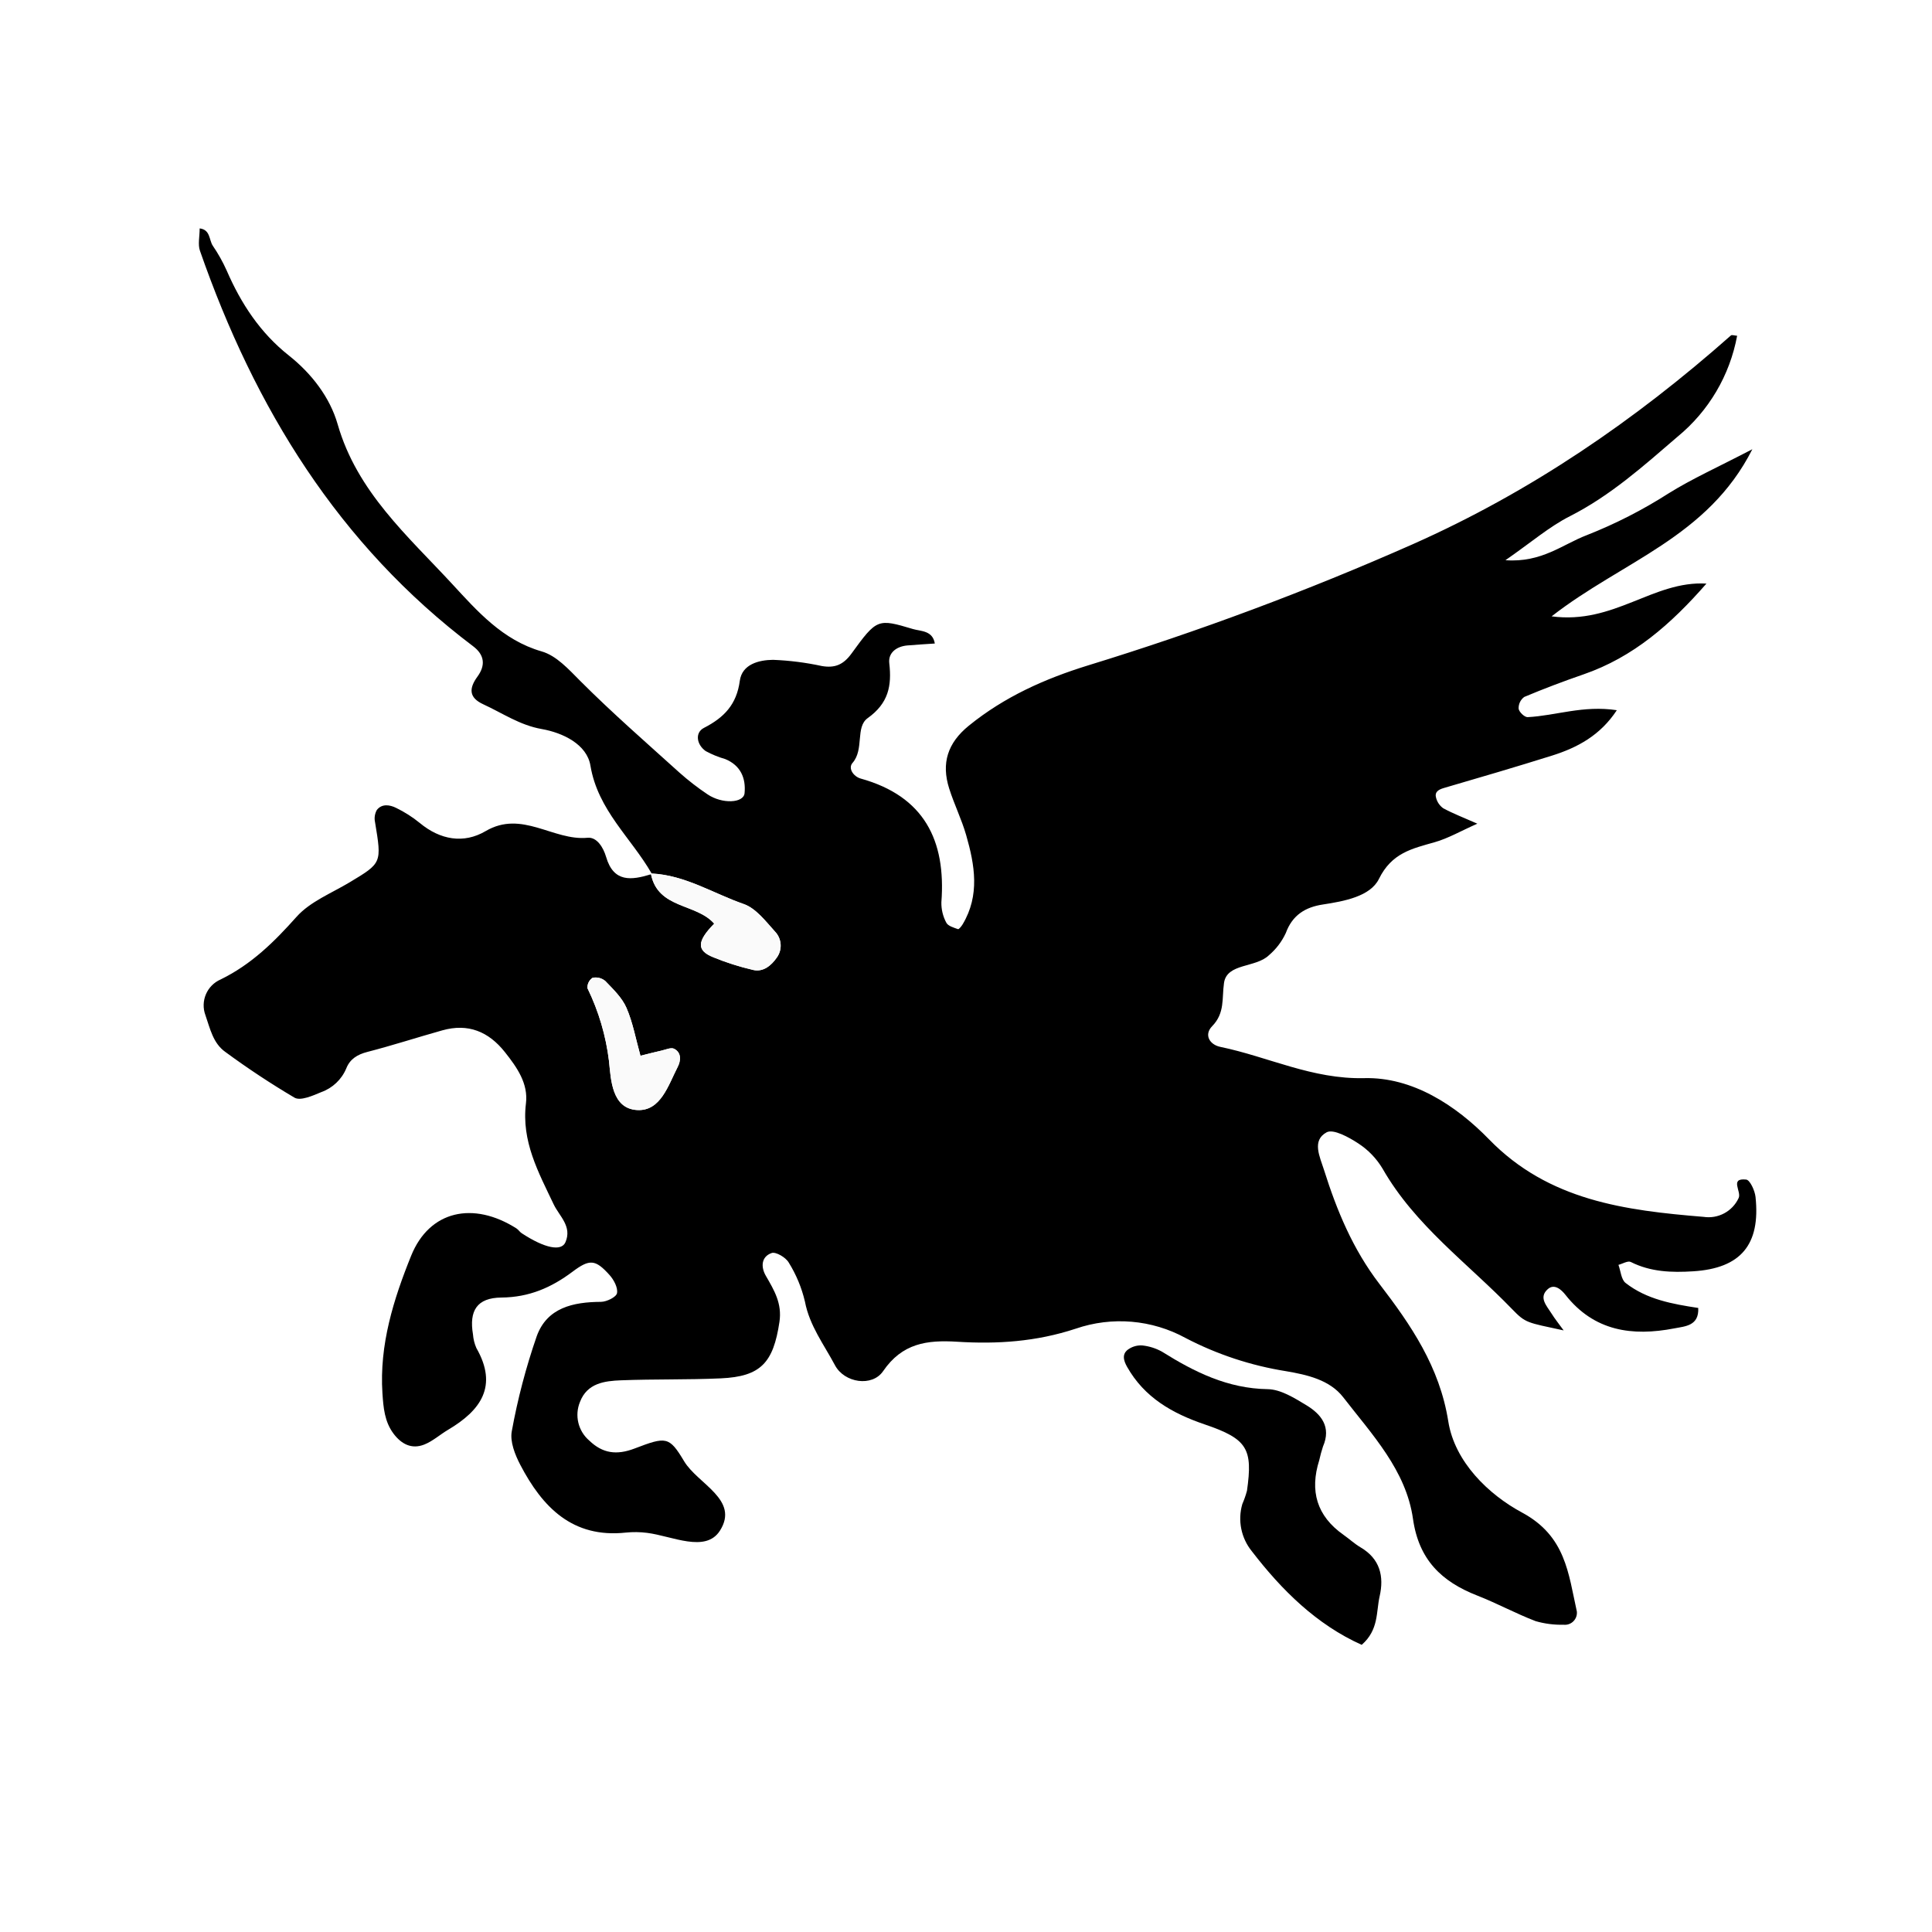
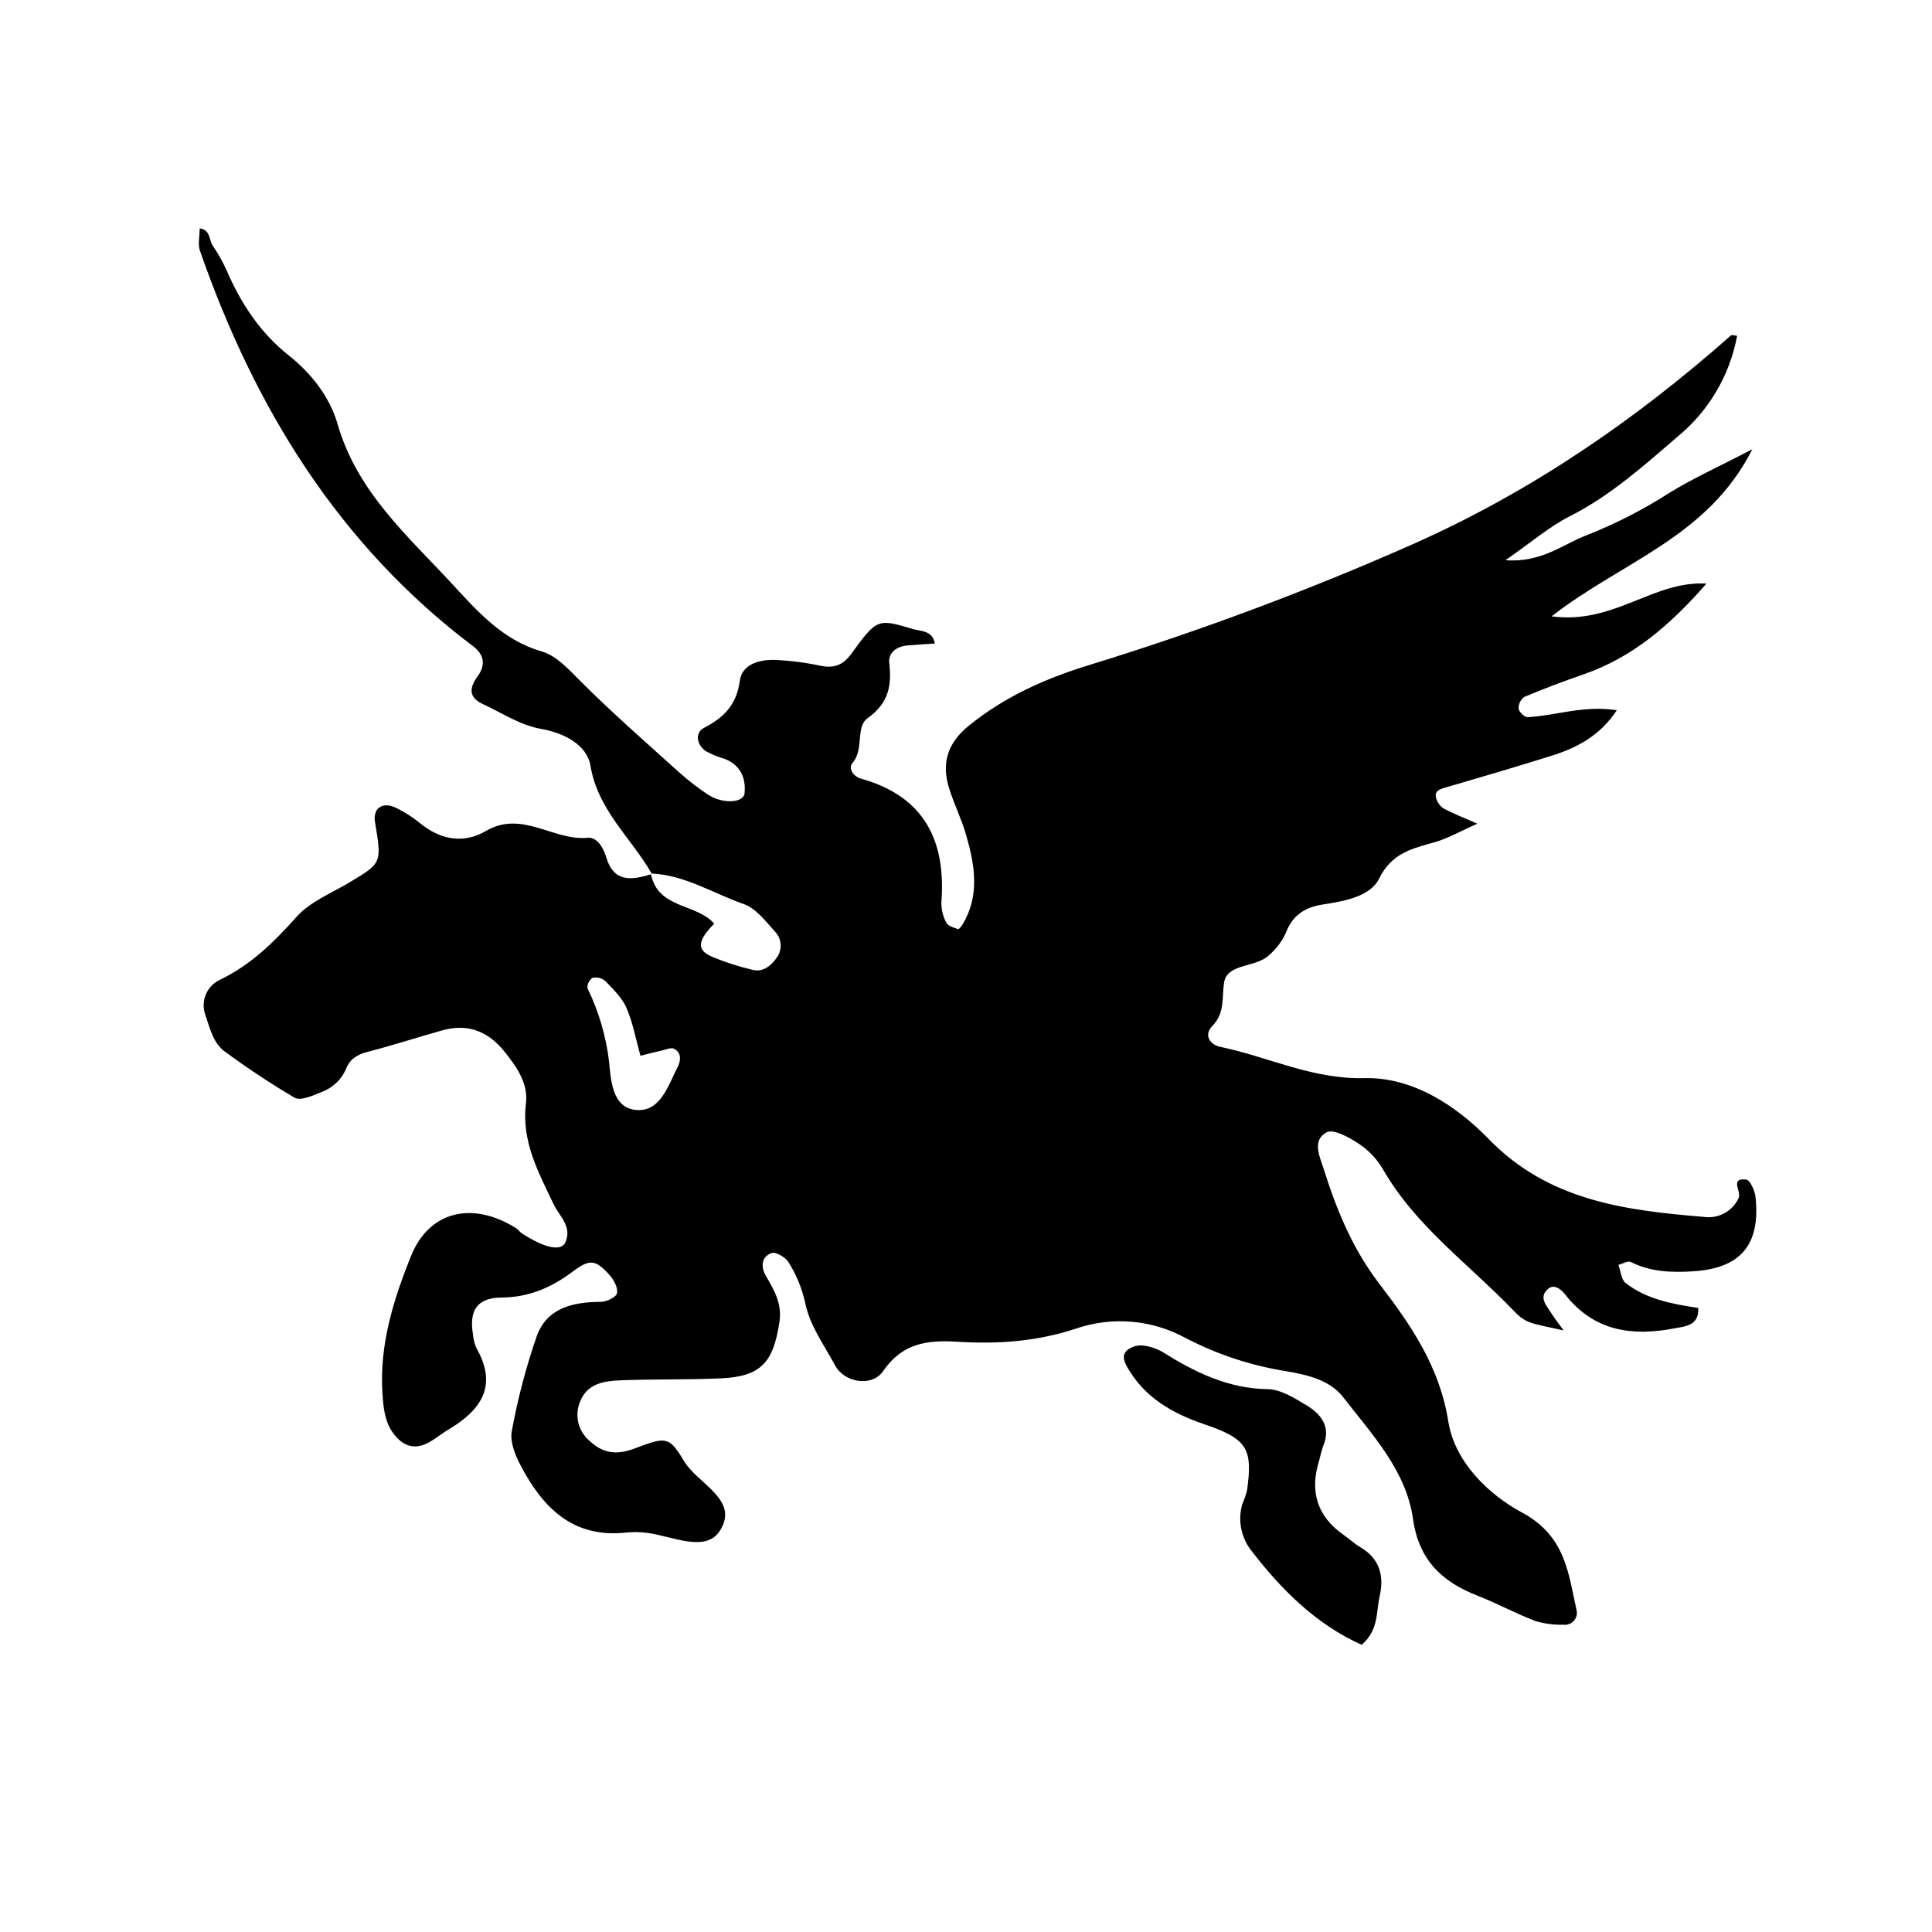
<svg xmlns="http://www.w3.org/2000/svg" viewBox="0 0 400 400">
-   <defs>
-     <style>.a{fill:#fafafa;}</style>
-   </defs>
  <path d="M134.918,180.851c-4.246-7.4-11.139-13.1-12.676-22.342-.733-4.406-5.706-6.8-10.085-7.57-4.549-.8-8.126-3.3-12.1-5.123-3-1.376-2.991-3.286-1.2-5.74,1.669-2.292,1.51-4.457-.9-6.275-27.9-21.048-45.239-49.407-56.561-81.892-.454-1.3-.058-2.9-.058-4.62,2.241.262,1.93,2.412,2.721,3.593A32.808,32.808,0,0,1,46.928,56C49.9,62.845,53.861,68.9,59.8,73.6c4.722,3.739,8.514,8.681,10.106,14.233,4.008,13.981,14.517,23.123,23.716,33.077,5.147,5.568,10.428,11.629,18.511,13.954,3.086.887,5.573,3.686,8.048,6.164,6.572,6.58,13.6,12.708,20.508,18.947a53.206,53.206,0,0,0,5.8,4.486c2.99,2.027,7.466,1.851,7.666-.242.3-3.117-.823-5.758-4-7.06a20,20,0,0,1-4.046-1.652c-1.9-1.34-2.268-3.829-.366-4.805,4.192-2.151,6.764-4.838,7.426-9.744.464-3.443,3.961-4.316,6.87-4.346a58.687,58.687,0,0,1,10.142,1.287c2.665.445,4.419-.255,6.122-2.6,5.246-7.227,5.412-7.247,12.709-5.065,1.6.478,4.082.267,4.532,3-1.929.133-3.819.237-5.7.4-2.241.2-3.975,1.521-3.73,3.658.541,4.716-.164,8.308-4.469,11.388-2.594,1.856-.681,6.466-3.142,9.28-.968,1.107.2,2.816,1.7,3.233,13.112,3.651,17.677,12.764,16.7,25.608a8.561,8.561,0,0,0,1.014,4.221c.347.7,1.548,1.029,2.429,1.349.18.066.725-.608.971-1.02,3.584-6.007,2.5-12.253.721-18.437-.945-3.287-2.489-6.4-3.522-9.664-1.651-5.213-.351-9.41,4.066-13,7.373-5.985,15.725-9.718,24.713-12.494a604.923,604.923,0,0,0,67.187-25.074c24.448-10.856,46.012-25.645,65.89-43.234.189-.166.7.027,1.282.068A35.326,35.326,0,0,1,347.335,90.4c-7.014,6.037-13.908,12.22-22.316,16.483-4.246,2.153-7.952,5.371-13.329,9.1,7.486.551,11.847-3.283,16.823-5.18a98.03,98.03,0,0,0,16.969-8.667c4.833-3.014,10.085-5.357,17.324-9.128-9.262,18.29-26.846,23.132-41.561,34.6,12.981,1.729,21-7.422,32.053-6.78-7.375,8.44-15.149,15.238-25.448,18.794-4.138,1.429-8.241,2.978-12.275,4.675a2.862,2.862,0,0,0-1.16,2.435c.091.682,1.237,1.777,1.869,1.745,5.836-.3,11.49-2.5,18.461-1.437-3.418,5.205-8.131,7.736-13.416,9.4-7.44,2.336-14.925,4.53-22.412,6.713-1.179.344-1.93.881-1.594,2.012a3.821,3.821,0,0,0,1.481,2.175c2.028,1.1,4.2,1.928,7.065,3.194-3.469,1.539-6.048,3.044-8.83,3.836-4.7,1.335-8.895,2.211-11.551,7.61-1.775,3.607-7.171,4.613-11.6,5.286-3.624.551-6.309,2.177-7.678,5.913a13.435,13.435,0,0,1-3.5,4.6c-2.738,2.637-8.7,1.6-9.292,5.726-.461,3.219.215,6.223-2.455,8.957-1.745,1.786-.516,3.827,1.681,4.28,9.937,2.052,19.029,6.737,29.839,6.475,9.916-.241,18.9,5.573,25.809,12.675C320.649,248.6,336.477,250.6,352.7,251.936a6.856,6.856,0,0,0,7.255-3.872c.686-1.33-1.959-4.219,1.57-3.848.787.082,1.8,2.285,1.938,3.593,1.052,9.915-3.074,14.779-12.891,15.4-4.439.282-8.812.149-12.942-1.933-.6-.3-1.687.373-2.549.6.472,1.275.567,3.031,1.479,3.745,4.371,3.423,9.724,4.366,15.044,5.178.179,3.712-2.7,3.794-4.962,4.23-8.707,1.68-16.6.592-22.538-6.954-.827-1.052-2.287-2.4-3.664-1.164-1.914,1.717-.236,3.415.726,4.949.78,1.243,1.708,2.394,2.57,3.586-7.627-1.657-7.828-1.463-10.692-4.427-9.151-9.472-20.084-17.3-26.794-29.058a16.021,16.021,0,0,0-5.01-5.215c-1.963-1.289-5.19-3.071-6.588-2.307-3.106,1.7-1.393,5.045-.533,7.772,2.661,8.437,5.973,16.432,11.483,23.62,6.5,8.477,12.459,17.14,14.25,28.454,1.327,8.383,8.335,15.145,15.262,18.868,9.072,4.876,9.6,12.634,11.355,20.487a2.488,2.488,0,0,1-2.75,2.743,19.194,19.194,0,0,1-5.764-.737c-4.109-1.57-8-3.695-12.1-5.3-7.389-2.886-12.106-7.4-13.311-15.879-1.43-10.062-8.48-17.469-14.441-25.175-2.811-3.633-7.519-4.661-11.825-5.4a68.113,68.113,0,0,1-20.8-6.865,28.256,28.256,0,0,0-22.767-1.935c-8.223,2.707-16.273,3.215-24.548,2.7-6.256-.387-11.36.3-15.331,6.1-2.255,3.294-8.006,2.442-9.961-1.236-2.264-4.258-5.268-8.184-6.217-13.175A26.965,26.965,0,0,0,163.3,261.4c-.6-1.055-2.667-2.284-3.549-1.972-2.126.751-2.272,2.846-1.191,4.719,1.715,2.968,3.391,5.709,2.815,9.545-1.267,8.443-3.842,11.311-12.164,11.683-6.857.306-13.735.137-20.6.4-3.442.13-7.038.584-8.526,4.463a7.009,7.009,0,0,0,1.926,8.026c2.749,2.642,5.637,3.059,9.367,1.637,6.535-2.492,7.163-2.551,10.261,2.632,2.821,4.721,11.519,7.942,7.415,14.377-2.974,4.664-9.9,1.1-15.086.452a19.13,19.13,0,0,0-4.39-.056c-11.071,1.189-17.282-5.271-21.862-14.035-1.095-2.1-2.169-4.825-1.752-6.972a132.322,132.322,0,0,1,5.159-19.648c2.132-5.914,7.536-7.082,13.306-7.118,1.174-.008,3.157-.981,3.315-1.793.221-1.127-.654-2.769-1.543-3.758-2.939-3.272-4.129-3.34-7.677-.679-4.372,3.279-8.976,5.288-14.7,5.339-5.1.046-6.72,2.747-5.9,7.617a8.666,8.666,0,0,0,.706,2.84c4.533,7.915.884,12.929-5.859,16.922-1.674.991-3.176,2.368-4.954,3.066-2.578,1.011-4.706-.087-6.338-2.262-1.875-2.5-2.1-5.415-2.3-8.366-.657-10.036,2.3-19.455,5.942-28.466,3.793-9.392,12.872-11.335,21.8-5.663.406.258.679.725,1.083.99,4.75,3.119,8.217,3.827,9.064,1.873,1.427-3.289-1.276-5.406-2.437-7.849-3.159-6.646-6.7-13.044-5.74-20.89.507-4.126-1.854-7.465-4.345-10.61-3.395-4.284-7.627-6.019-12.968-4.521-5.186,1.454-10.314,3.125-15.528,4.468-2.082.537-3.606,1.489-4.361,3.421a8.836,8.836,0,0,1-5.173,4.9c-1.75.736-4.276,1.857-5.529,1.154a170.467,170.467,0,0,1-14.31-9.456c-2.576-1.809-3.181-4.863-4.141-7.615a5.849,5.849,0,0,1,3.161-7.417c6.349-3.106,11.069-7.764,15.7-12.961,2.815-3.156,7.251-4.893,11.023-7.162,6.634-3.99,6.633-3.953,5.228-12.43a3.6,3.6,0,0,1,.375-2.534c1.055-1.342,2.688-1.068,3.976-.433a25.19,25.19,0,0,1,4.92,3.137c4.226,3.5,9.082,4.348,13.62,1.68,7.542-4.433,13.994,2.056,21.11,1.376,1.953-.187,3.283,2.061,3.837,3.962,1.563,5.362,5.261,4.826,9.295,3.6,1.47,7.2,9.385,5.974,13.086,10.221-3.571,3.637-3.7,5.549-.2,6.953a52.984,52.984,0,0,0,8.311,2.642c2.072.454,3.712-.942,4.838-2.557a4.206,4.206,0,0,0-.353-5.388c-1.943-2.145-3.959-4.833-6.492-5.714C147.664,184.974,141.842,181.184,134.918,180.851Zm-2.32,37.732c-.982-3.511-1.572-6.88-2.9-9.928-.914-2.1-2.749-3.852-4.385-5.555a3.113,3.113,0,0,0-2.633-.654,2.421,2.421,0,0,0-1.058,2.139,47.491,47.491,0,0,1,4.467,15.12c.392,3.739.548,9.818,5.824,10.118,4.872.277,6.438-5.129,8.4-8.934.637-1.236.832-2.94-.738-3.75-.643-.331-1.748.184-2.629.379C135.646,217.8,134.359,218.148,132.6,218.583Z" />
  <path d="M281.926,340.546c-9.316-4.177-16.513-11.273-22.75-19.381a10.735,10.735,0,0,1-1.969-9.758,19.989,19.989,0,0,0,.968-2.769c1.228-8.674.112-10.716-8.745-13.726-6.727-2.288-12.5-5.573-16.081-11.927-.719-1.274-1.181-2.75.413-3.725a4.525,4.525,0,0,1,2.74-.7,10.687,10.687,0,0,1,4.127,1.321c6.711,4.2,13.563,7.6,21.829,7.73,2.7.04,5.532,1.827,8,3.318,3.1,1.873,5.206,4.511,3.453,8.555a29.208,29.208,0,0,0-.773,2.832c-2.01,6.352-.53,11.555,5.019,15.455,1.2.843,2.288,1.86,3.544,2.6,4.01,2.358,4.887,5.983,3.938,10.126C284.9,333.722,285.49,337.438,281.926,340.546Z" />
-   <path class="a" d="M132.6,218.583c1.761-.435,3.048-.779,4.348-1.065.881-.195,1.986-.71,2.629-.379,1.57.81,1.375,2.514.738,3.75-1.962,3.8-3.528,9.211-8.4,8.934-5.276-.3-5.432-6.379-5.824-10.118a47.491,47.491,0,0,0-4.467-15.12,2.421,2.421,0,0,1,1.058-2.139,3.113,3.113,0,0,1,2.633.654c1.636,1.7,3.471,3.455,4.385,5.555C131.026,211.7,131.616,215.072,132.6,218.583Z" />
-   <path class="a" d="M134.918,180.851c6.924.333,12.746,4.123,19.057,6.318,2.533.881,4.549,3.569,6.492,5.714a4.206,4.206,0,0,1,.353,5.388c-1.126,1.615-2.766,3.011-4.838,2.557a52.984,52.984,0,0,1-8.311-2.642c-3.5-1.4-3.373-3.316.2-6.953-3.7-4.247-11.616-3.019-13.086-10.221Z" />
</svg>
